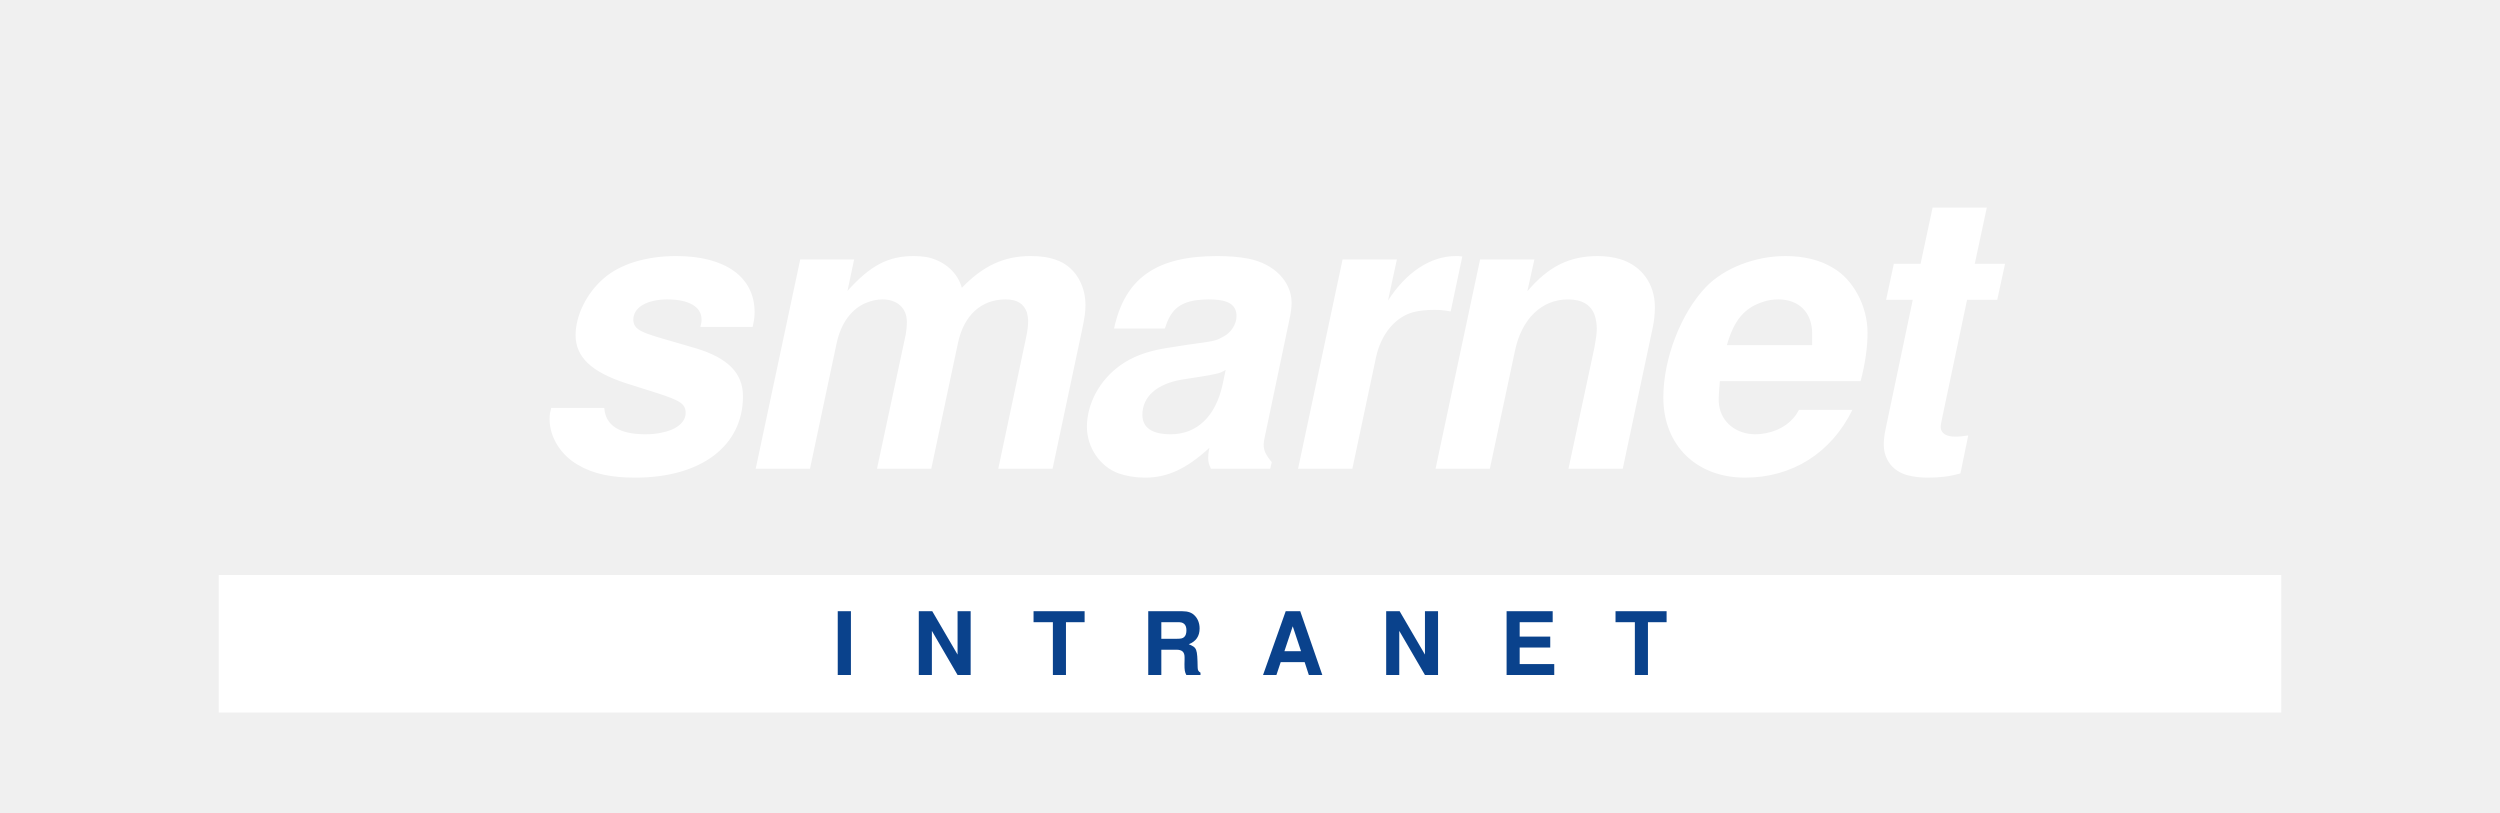
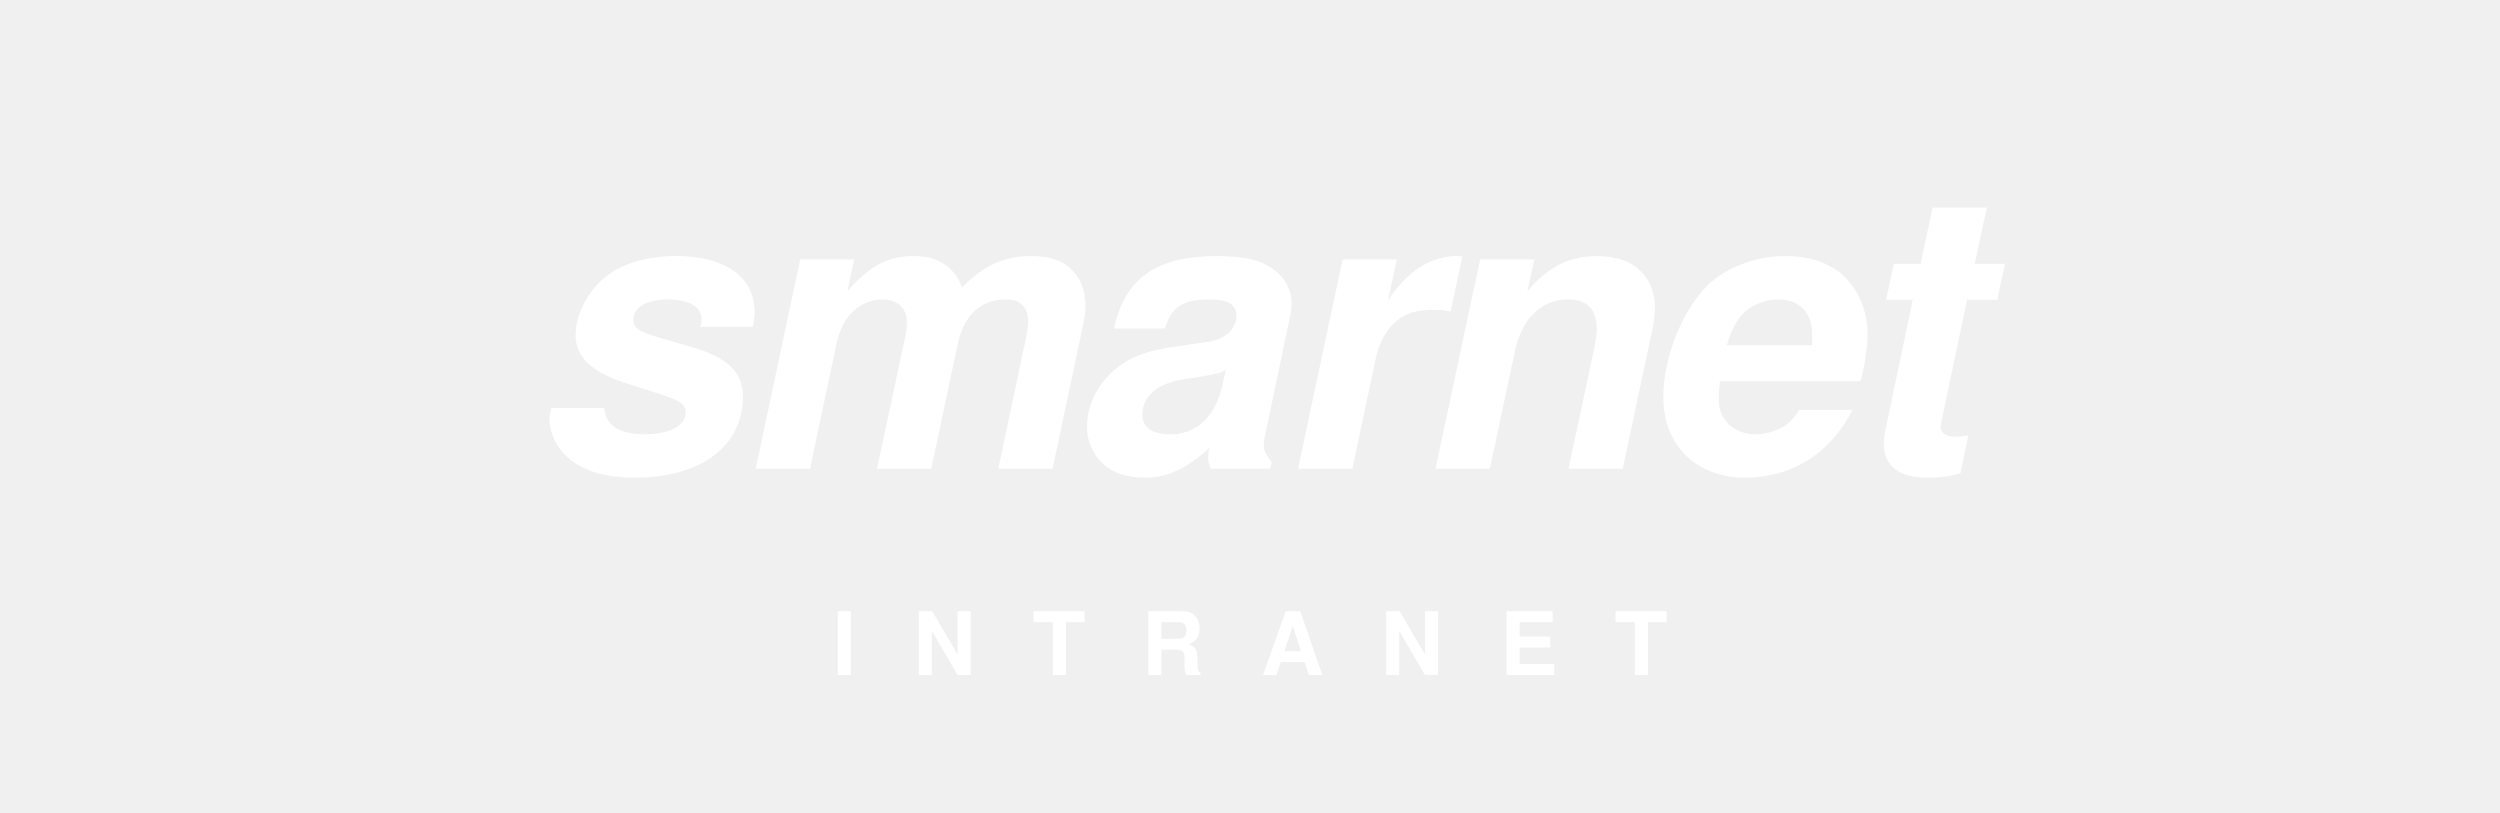
<svg xmlns="http://www.w3.org/2000/svg" viewBox="0 0 400 130" width="100%" height="100%">
  <text x="200" y="75" font-family="'Helvetica Neue', Helvetica, Arial, sans-serif" font-size="62" font-weight="900" font-style="italic" fill="#FFFFFF" text-anchor="middle" letter-spacing="-1.5">smarnet</text>
-   <rect x="35" y="92" width="330" height="22" fill="#FFFFFF" />
-   <text x="200" y="108" font-family="'Helvetica Neue', Helvetica, Arial, sans-serif" font-size="14" font-weight="700" fill="#0A428C" text-anchor="middle" letter-spacing="9">INTRANET</text>
+   <text x="200" y="108" font-family="'Helvetica Neue', Helvetica, Arial, sans-serif" font-size="14" font-weight="700" fill="#FFFFFF" text-anchor="middle" letter-spacing="9">INTRANET</text>
</svg>
